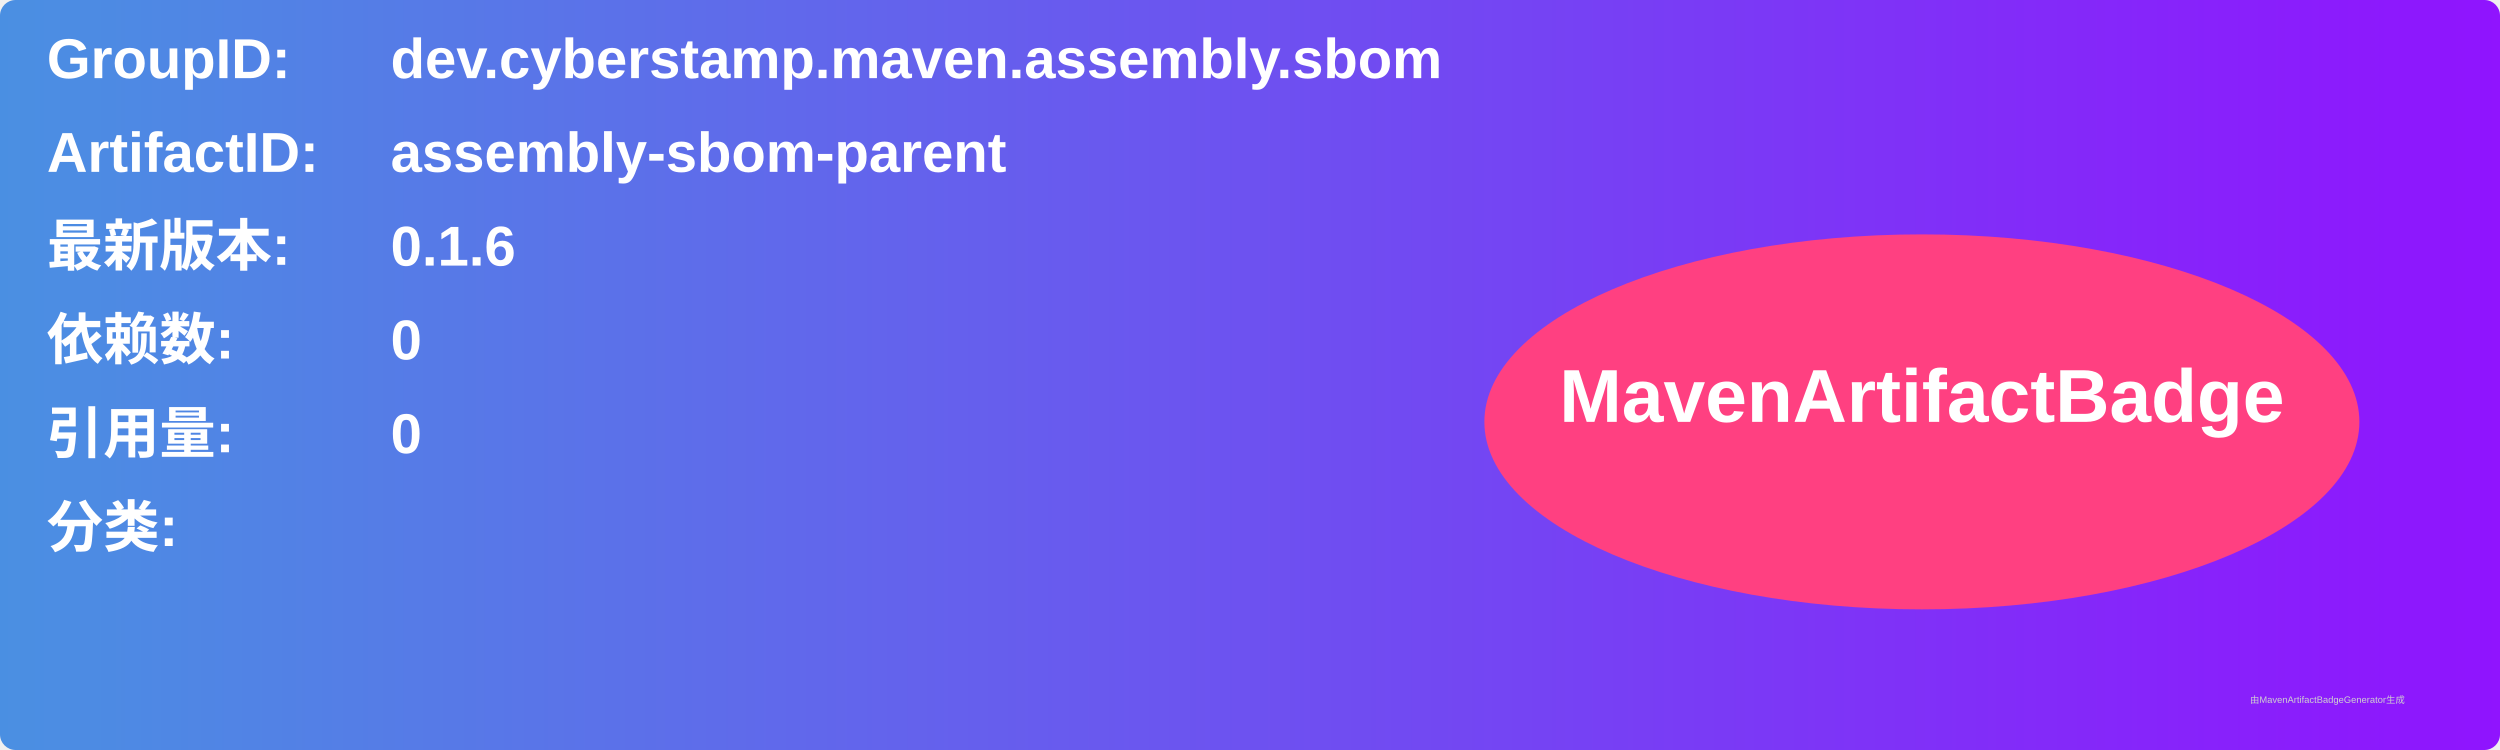
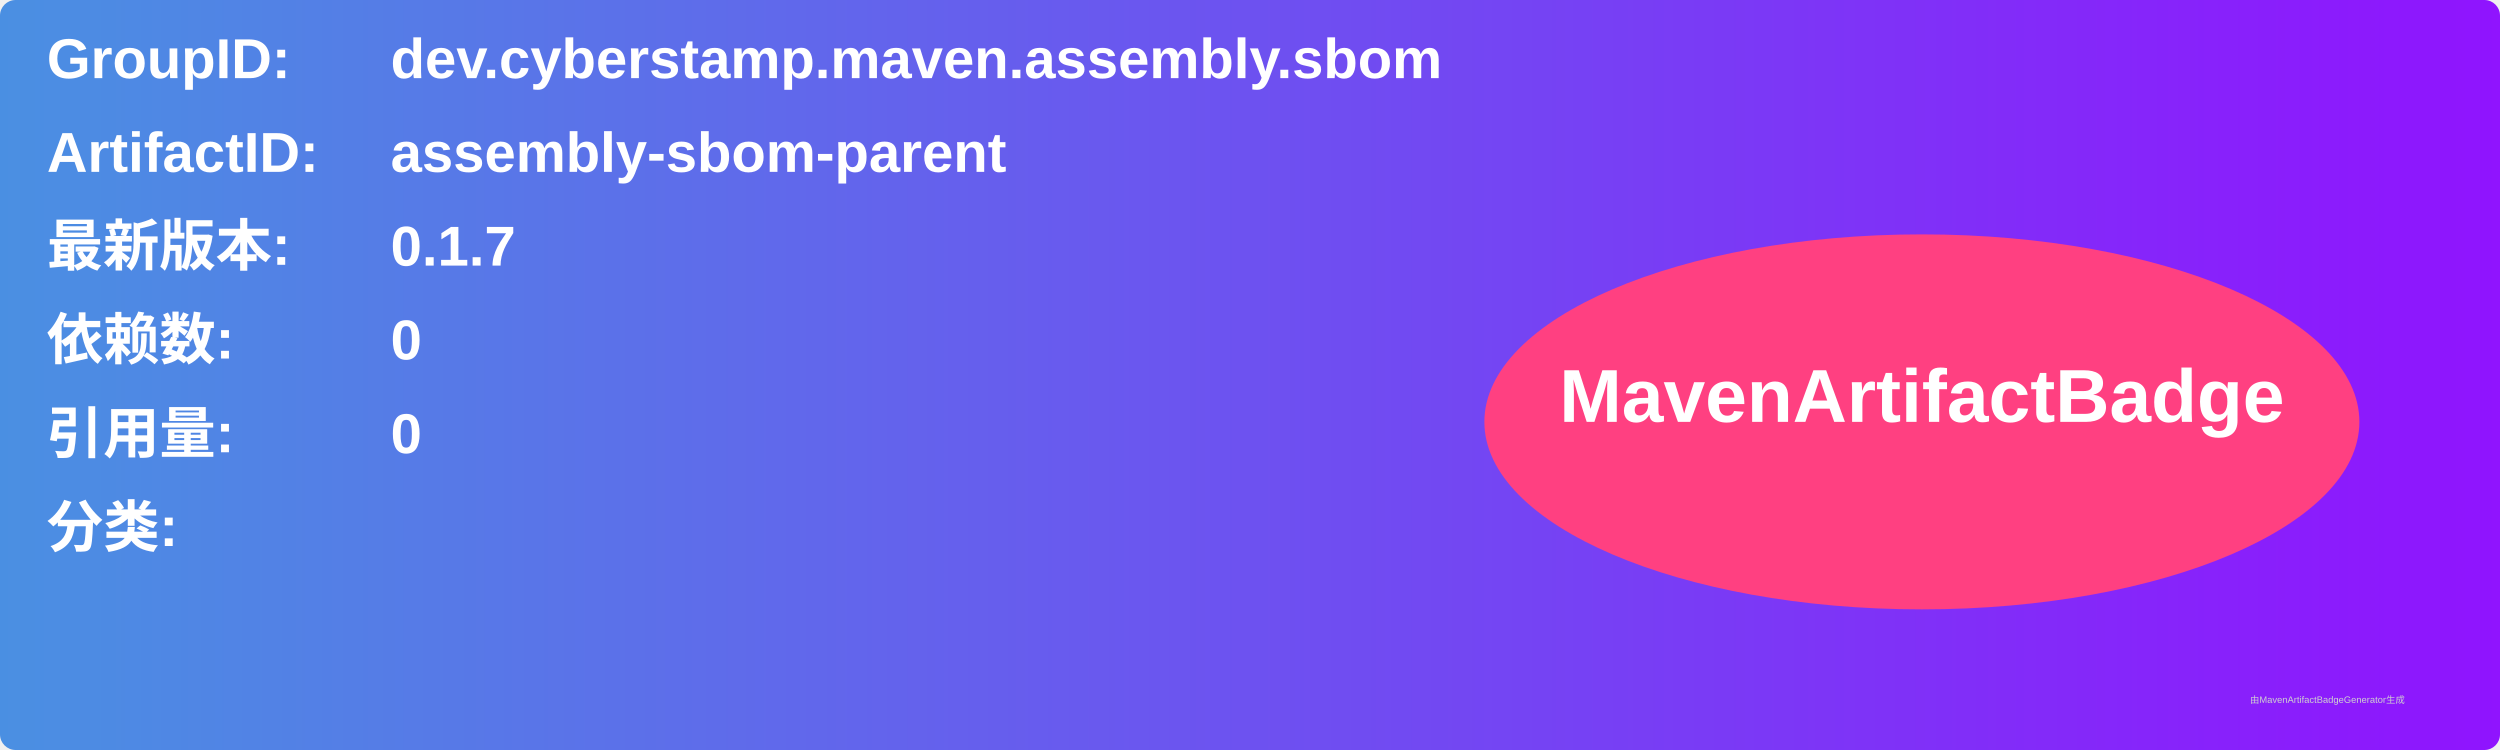
<svg xmlns="http://www.w3.org/2000/svg" width="800" height="240" viewBox="0 0 800 240">
  <linearGradient id="grad" x1="0%" y1="0%" x2="100%" y2="0%">
    <stop offset="0%" stop-color="#4a90e2" />
    <stop offset="100%" stop-color="#9013fe" />
  </linearGradient>
  <rect width="100%" height="100%" rx="5" ry="5" fill="url(#grad)" />
  <g transform="translate(15, 15)">
    <text x="0" y="10" font-family="Arial" font-size="18" fill="white" font-weight="bold" width="260">GroupID:</text>
    <text x="110" y="10" font-family="Arial" font-size="18" fill="white" font-weight="bold" width="460">dev.cyberstamp.maven.assembly.sbom</text>
    <text x="0" y="40" font-family="Arial" font-size="18" fill="white" font-weight="bold" width="260">ArtifactID:</text>
    <text x="110" y="40" font-family="Arial" font-size="18" fill="white" font-weight="bold" width="460">assembly-sbom-parent</text>
    <text x="0" y="70" font-family="Arial" font-size="18" fill="white" font-weight="bold">最新版本:</text>
    <text x="110" y="70" font-family="Arial" font-size="18" fill="white" font-weight="bold">
-       <tspan font-weight="bold">0.1.6</tspan>
+       <tspan font-weight="bold">0.1.7</tspan>
    </text>
    <text x="0" y="100" font-family="Arial" font-size="18" fill="white" font-weight="bold">依赖数: </text>
    <text x="110" y="100" font-family="Arial" font-size="18" fill="white">
      <tspan font-weight="bold">0</tspan>
    </text>
    <text x="0" y="130" font-family="Arial" font-size="18" fill="white" font-weight="bold">引用量: </text>
    <text x="110" y="130" font-family="Arial" font-size="18" fill="white">
      <tspan font-weight="bold">0</tspan>
    </text>
    <text x="0" y="160" font-family="Arial" font-size="18" fill="white" font-weight="bold">分类:</text>
    <text x="10" y="190" font-family="Arial" font-size="10" fill="white">
      <tspan font-weight="bold" />
    </text>
    <ellipse cx="600" cy="120" rx="140" ry="60" fill="#ff4081" />
    <text x="600" y="120" text-anchor="middle" font-family="Arial" font-size="24" fill="white" font-weight="bold">MavenArtifactBadge</text>
  </g>
  <text x="720" y="225" font-family="Arial" font-size="3" fill="#d0d0d0">由MavenArtifactBadgeGenerator生成</text>
</svg>
